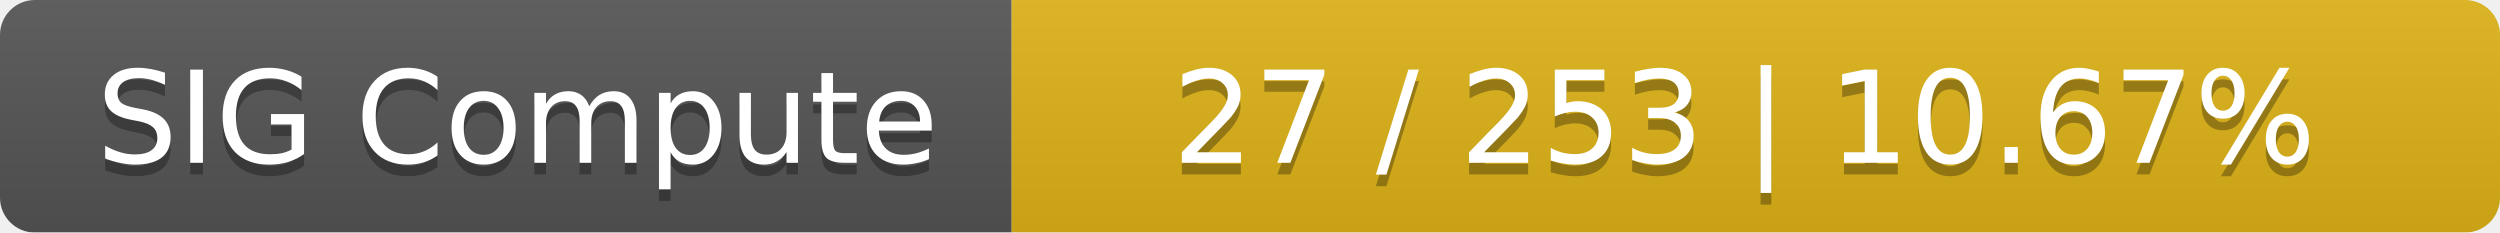
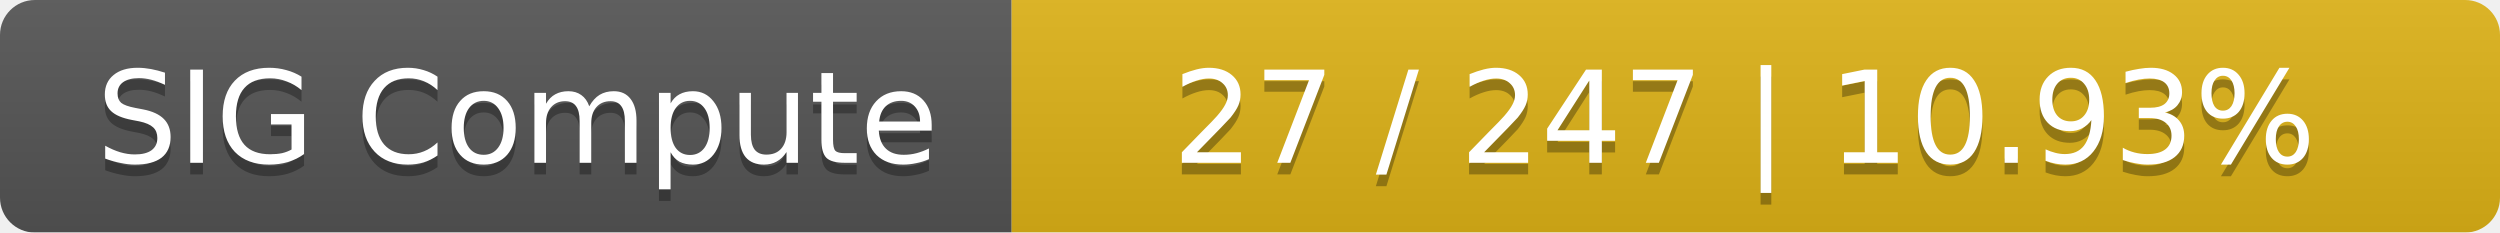
<svg xmlns="http://www.w3.org/2000/svg" width="215" height="20">
  <linearGradient id="smooth" x2="0" y2="100%">
    <stop offset="0" stop-color="#bbb" stop-opacity=".1" />
    <stop offset="1" stop-opacity=".1" />
  </linearGradient>
  <mask id="round">
    <rect width="215" height="20" rx="3" fill="#fff" />
  </mask>
  <g mask="url(#round)">
    <rect width="87" height="20" fill="#555" />
    <rect x="87" width="128" height="20" fill="#dfb317" />
    <rect width="215" height="20" fill="url(#smooth)" />
  </g>
  <g fill="#fff" text-anchor="middle" font-family="DejaVu Sans,Verdana,Geneva,sans-serif" font-size="11">
    <text x="44.5" y="15" fill="#010101" fill-opacity=".3">SIG Compute</text>
    <text x="44.5" y="14">SIG Compute</text>
-     <text x="150" y="15" fill="#010101" fill-opacity=".3">27 / 253    |    10.67%</text>
-     <text x="150" y="14">27 / 253    |    10.67%</text>
+     <text x="150" y="15" fill="#010101" fill-opacity=".3">27 / 247    |    10.93%</text>
+     <text x="150" y="14">27 / 247    |    10.93%</text>
  </g>
</svg>
